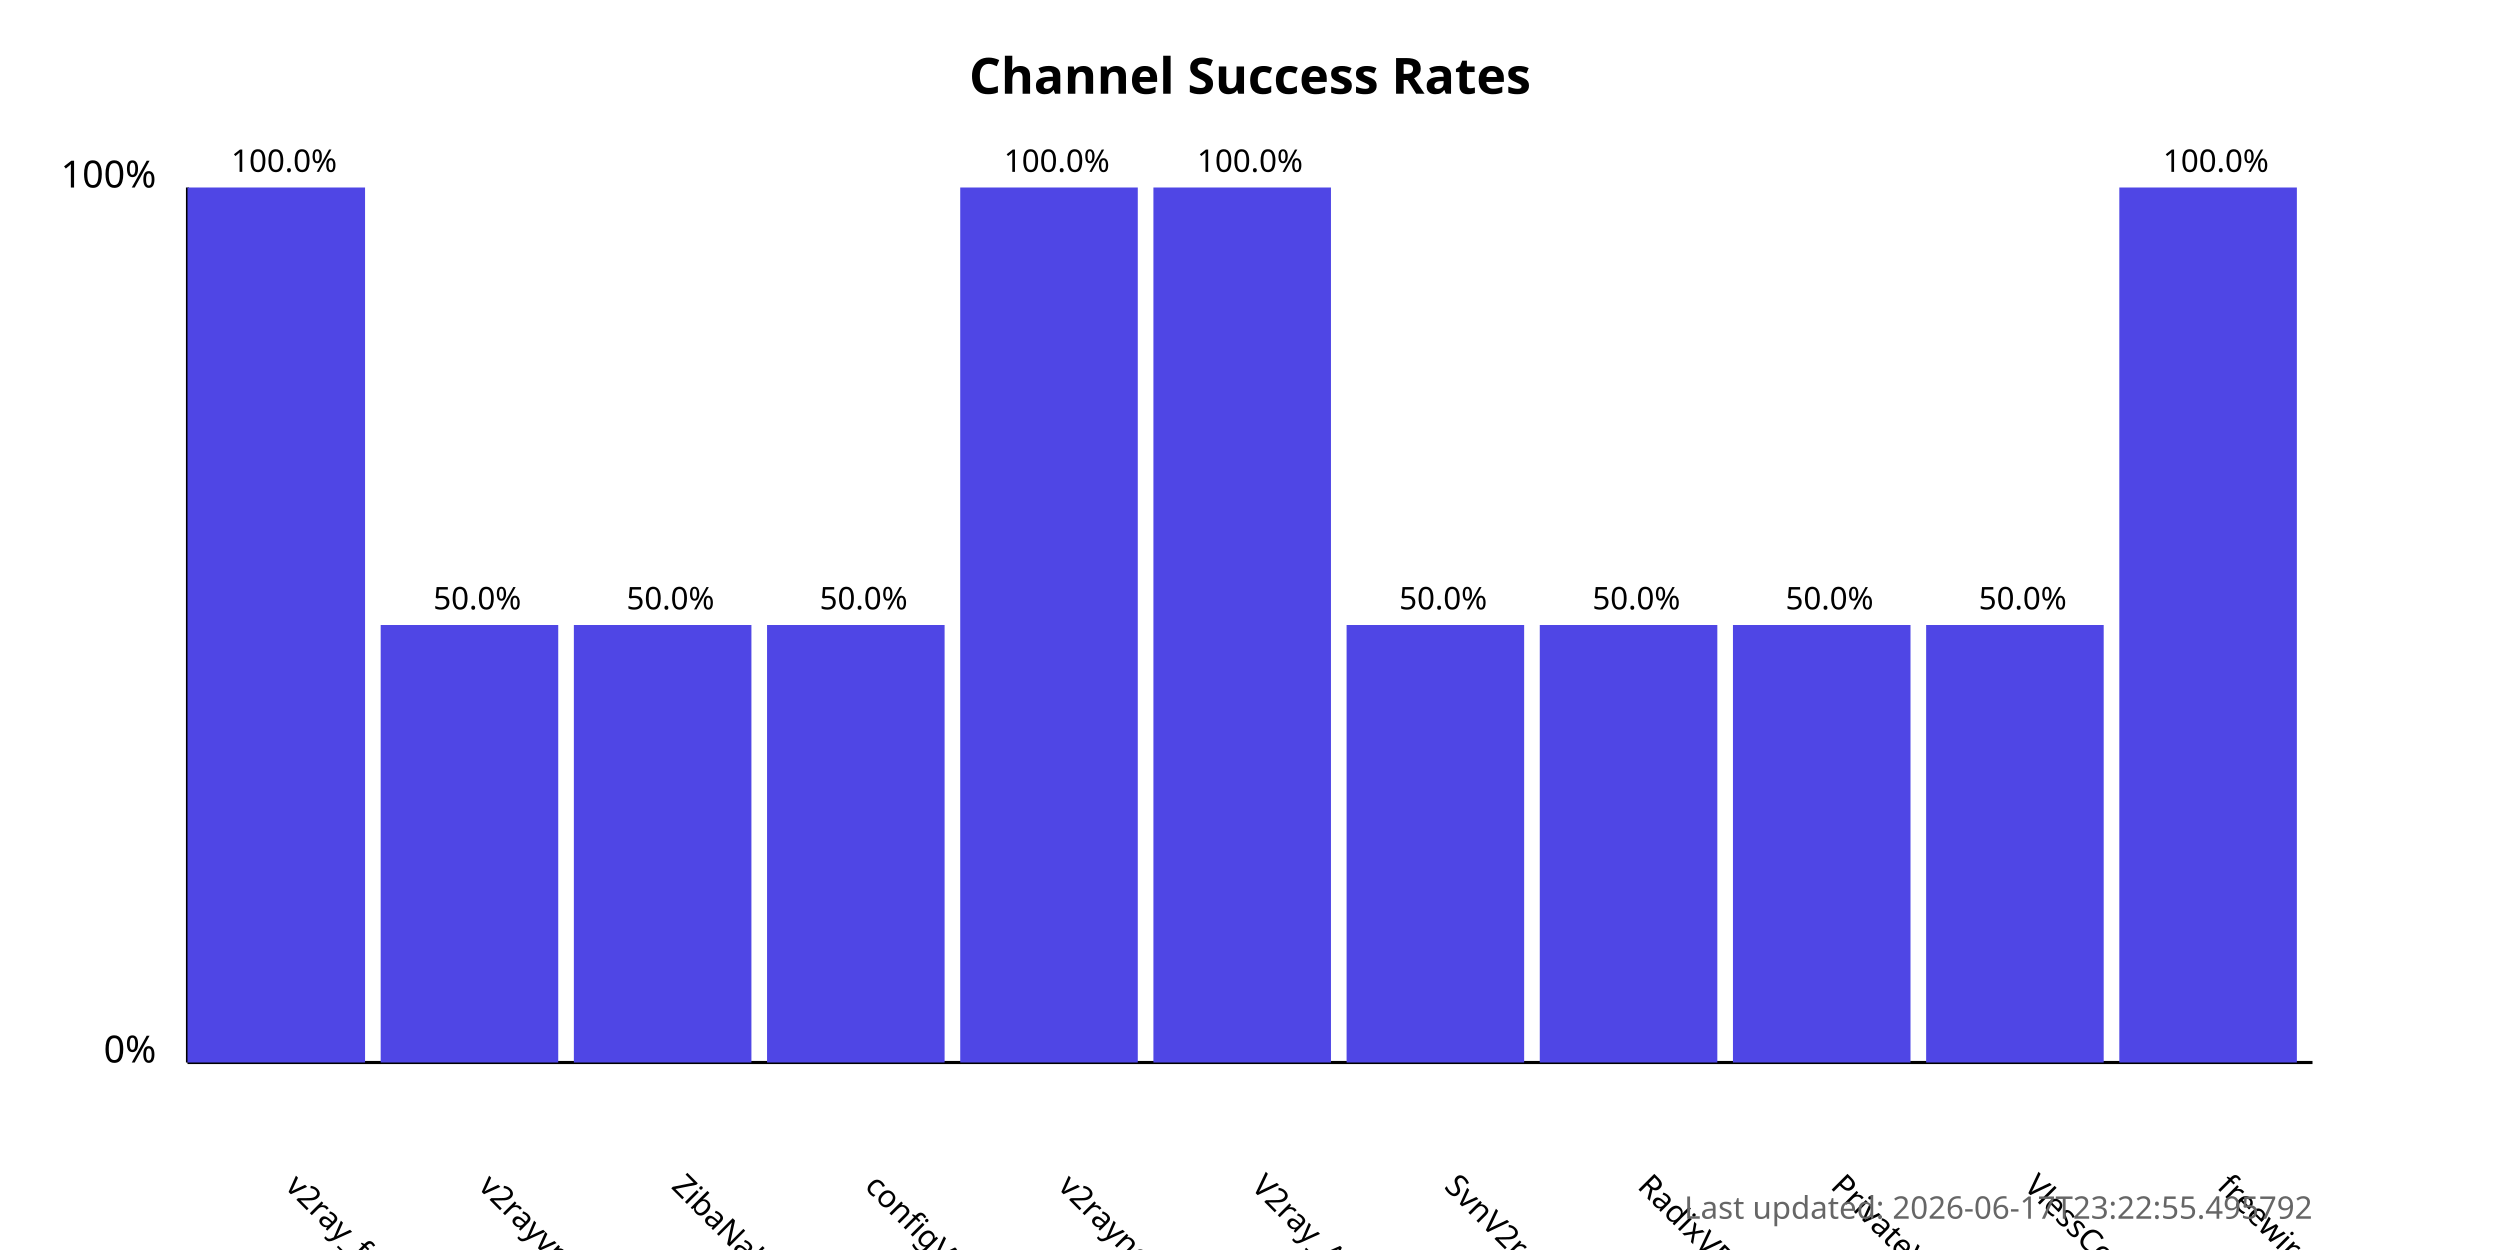
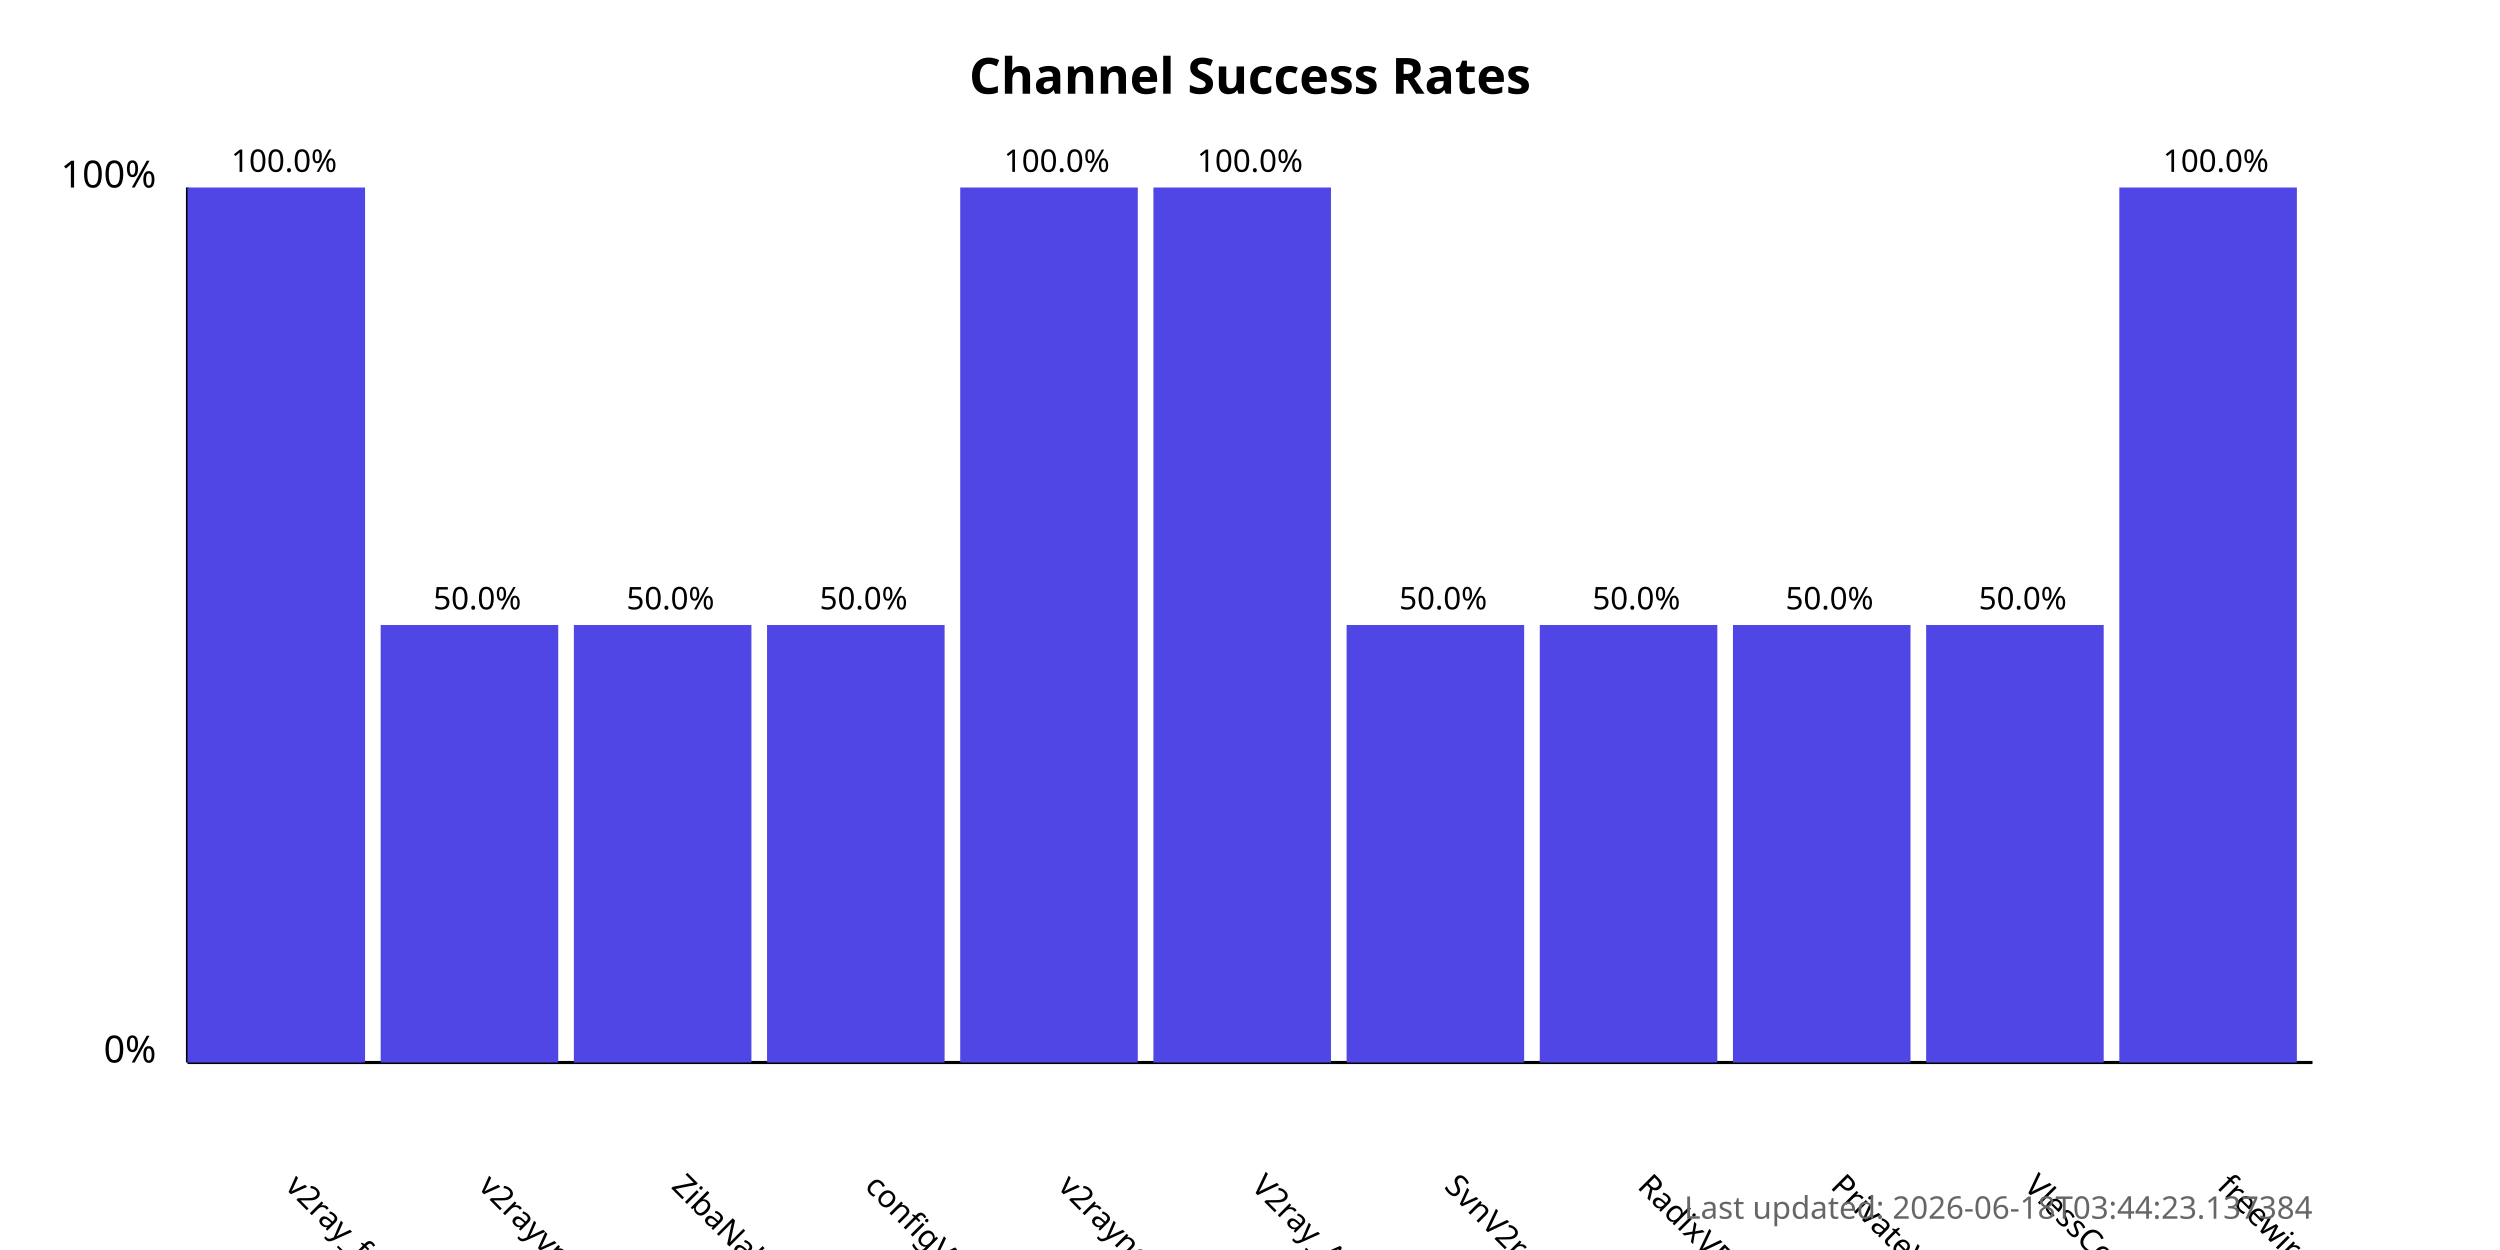
<svg xmlns="http://www.w3.org/2000/svg" width="800" height="400">
  <style>
            .chart-title { font: bold 16px sans-serif; }
            .axis-label { font: 12px sans-serif; }
            .tick-label { font: 10px sans-serif; }
            .bar { fill: #4f46e5; }
            .bar:hover { fill: #6366f1; }
            .timestamp { font: 10px sans-serif; fill: #666; }
        </style>
  <text x="400.0" y="30" text-anchor="middle" class="chart-title">
            Channel Success Rates
        </text>
  <line x1="60" y1="340" x2="60" y2="60" stroke="black" stroke-width="1" />
  <line x1="60" y1="340" x2="740" y2="340" stroke="black" stroke-width="1" />
  <text x="50" y="340" text-anchor="end" class="axis-label">0%</text>
  <text x="50" y="60" text-anchor="end" class="axis-label">100%</text>
  <g>
    <rect x="60" y="60.0" width="56.818" height="280.0" class="bar" />
    <text x="90.909" y="380" transform="rotate(45, 90.90909, 380)" text-anchor="start" class="tick-label">
                v2ray_free_conf
            </text>
    <text x="90.909" y="55.0" text-anchor="middle" class="tick-label">
                100.0%
            </text>
  </g>
  <g>
    <rect x="121.818" y="200.0" width="56.818" height="140.0" class="bar" />
    <text x="152.727" y="380" transform="rotate(45, 152.7273, 380)" text-anchor="start" class="tick-label">
                v2rayvpno
            </text>
    <text x="152.727" y="195.0" text-anchor="middle" class="tick-label">
                50.0%
            </text>
  </g>
  <g>
    <rect x="183.636" y="200.0" width="56.818" height="140.0" class="bar" />
    <text x="214.545" y="380" transform="rotate(45, 214.5455, 380)" text-anchor="start" class="tick-label">
                ZibaNabz
            </text>
    <text x="214.545" y="195.0" text-anchor="middle" class="tick-label">
                50.0%
            </text>
  </g>
  <g>
    <rect x="245.455" y="200.0" width="56.818" height="140.0" class="bar" />
    <text x="276.364" y="380" transform="rotate(45, 276.3636, 380)" text-anchor="start" class="tick-label">
                configV2rayForFree
            </text>
    <text x="276.364" y="195.0" text-anchor="middle" class="tick-label">
                50.0%
            </text>
  </g>
  <g>
    <rect x="307.273" y="60.0" width="56.818" height="280.0" class="bar" />
    <text x="338.182" y="380" transform="rotate(45, 338.1818, 380)" text-anchor="start" class="tick-label">
                v2rayngvpn
            </text>
    <text x="338.182" y="55.0" text-anchor="middle" class="tick-label">
                100.0%
            </text>
  </g>
  <g>
    <rect x="369.091" y="60.0" width="56.818" height="280.0" class="bar" />
    <text x="400.0" y="380" transform="rotate(45, 400.0, 380)" text-anchor="start" class="tick-label">
                V2ray_Alpha
            </text>
    <text x="400.0" y="55.0" text-anchor="middle" class="tick-label">
                100.0%
            </text>
  </g>
  <g>
    <rect x="430.909" y="200.0" width="56.818" height="140.0" class="bar" />
    <text x="461.818" y="380" transform="rotate(45, 461.8182, 380)" text-anchor="start" class="tick-label">
                SvnV2ray
            </text>
    <text x="461.818" y="195.0" text-anchor="middle" class="tick-label">
                50.0%
            </text>
  </g>
  <g>
    <rect x="492.727" y="200.0" width="56.818" height="140.0" class="bar" />
    <text x="523.636" y="380" transform="rotate(45, 523.6364, 380)" text-anchor="start" class="tick-label">
                RadixVPN
            </text>
    <text x="523.636" y="195.0" text-anchor="middle" class="tick-label">
                50.0%
            </text>
  </g>
  <g>
    <rect x="554.545" y="200.0" width="56.818" height="140.0" class="bar" />
    <text x="585.455" y="380" transform="rotate(45, 585.4545, 380)" text-anchor="start" class="tick-label">
                PrivateVPNs
            </text>
    <text x="585.455" y="195.0" text-anchor="middle" class="tick-label">
                50.0%
            </text>
  </g>
  <g>
    <rect x="616.364" y="200.0" width="56.818" height="140.0" class="bar" />
    <text x="647.273" y="380" transform="rotate(45, 647.2727, 380)" text-anchor="start" class="tick-label">
                VlessConfig
            </text>
    <text x="647.273" y="195.0" text-anchor="middle" class="tick-label">
                50.0%
            </text>
  </g>
  <g>
    <rect x="678.182" y="60.0" width="56.818" height="280.0" class="bar" />
    <text x="709.091" y="380" transform="rotate(45, 709.0909, 380)" text-anchor="start" class="tick-label">
                freewireguard
            </text>
    <text x="709.091" y="55.0" text-anchor="middle" class="tick-label">
                100.0%
            </text>
  </g>
  <text x="740" y="390" text-anchor="end" class="timestamp">
-             Last updated: 2026-06-17T23:22:55.495792
+             Last updated: 2026-06-18T03:44:23.137384
        </text>
</svg>
